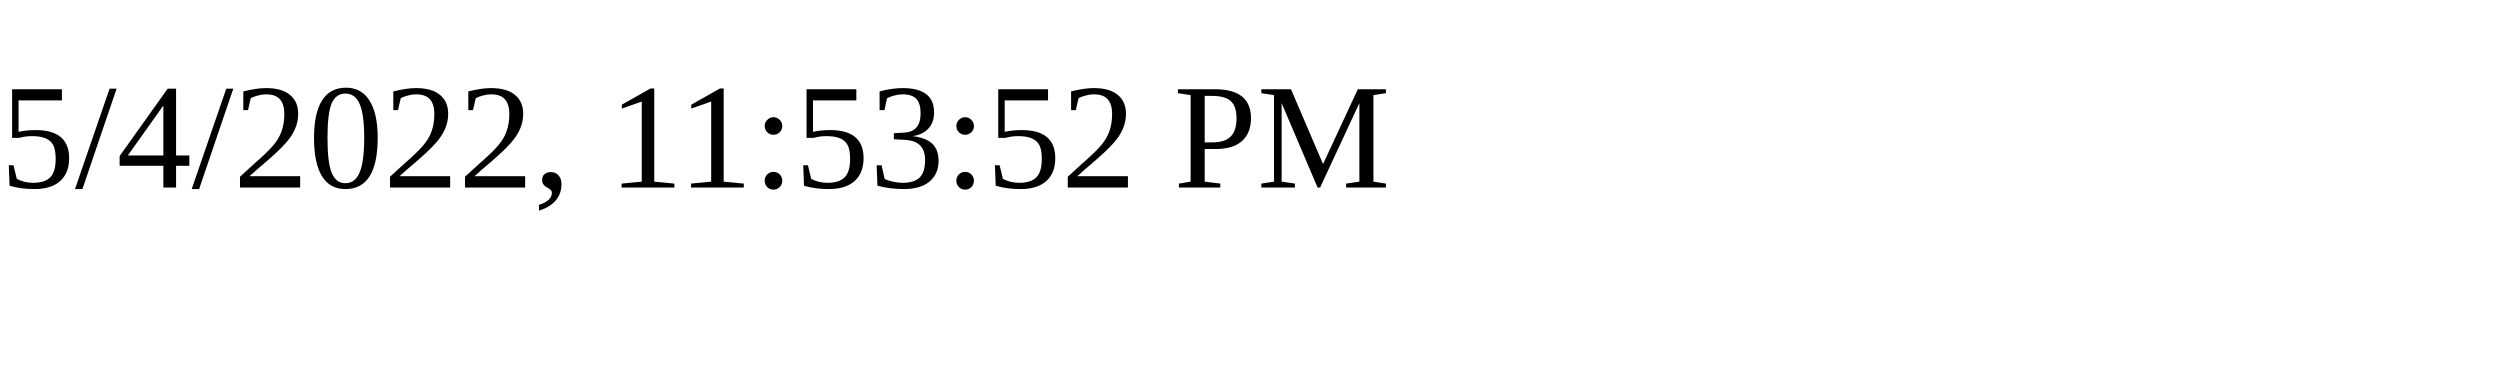
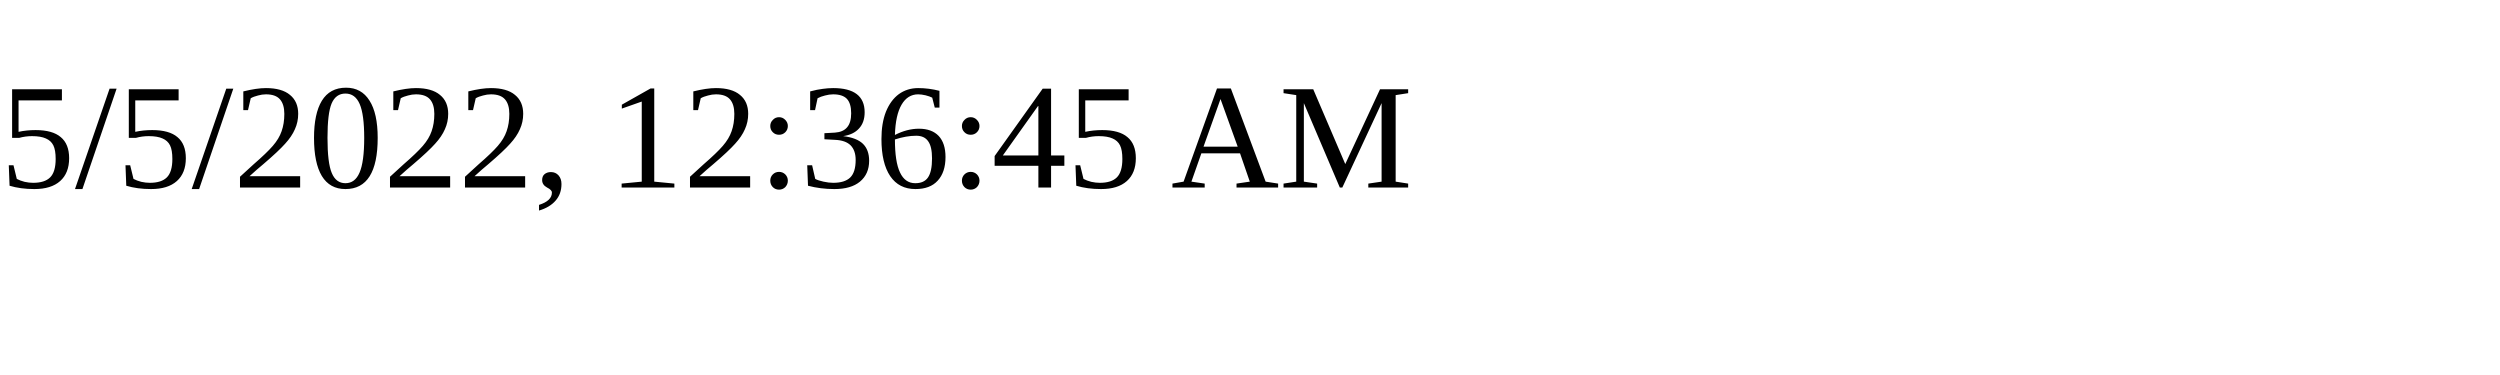
<svg xmlns="http://www.w3.org/2000/svg" height="30" width="200">
-   <text x="0" y="15">5/4/2022, 11:53:52 PM</text>
+   <text x="0" y="15">5/5/2022, 12:36:45 AM</text>
</svg>
